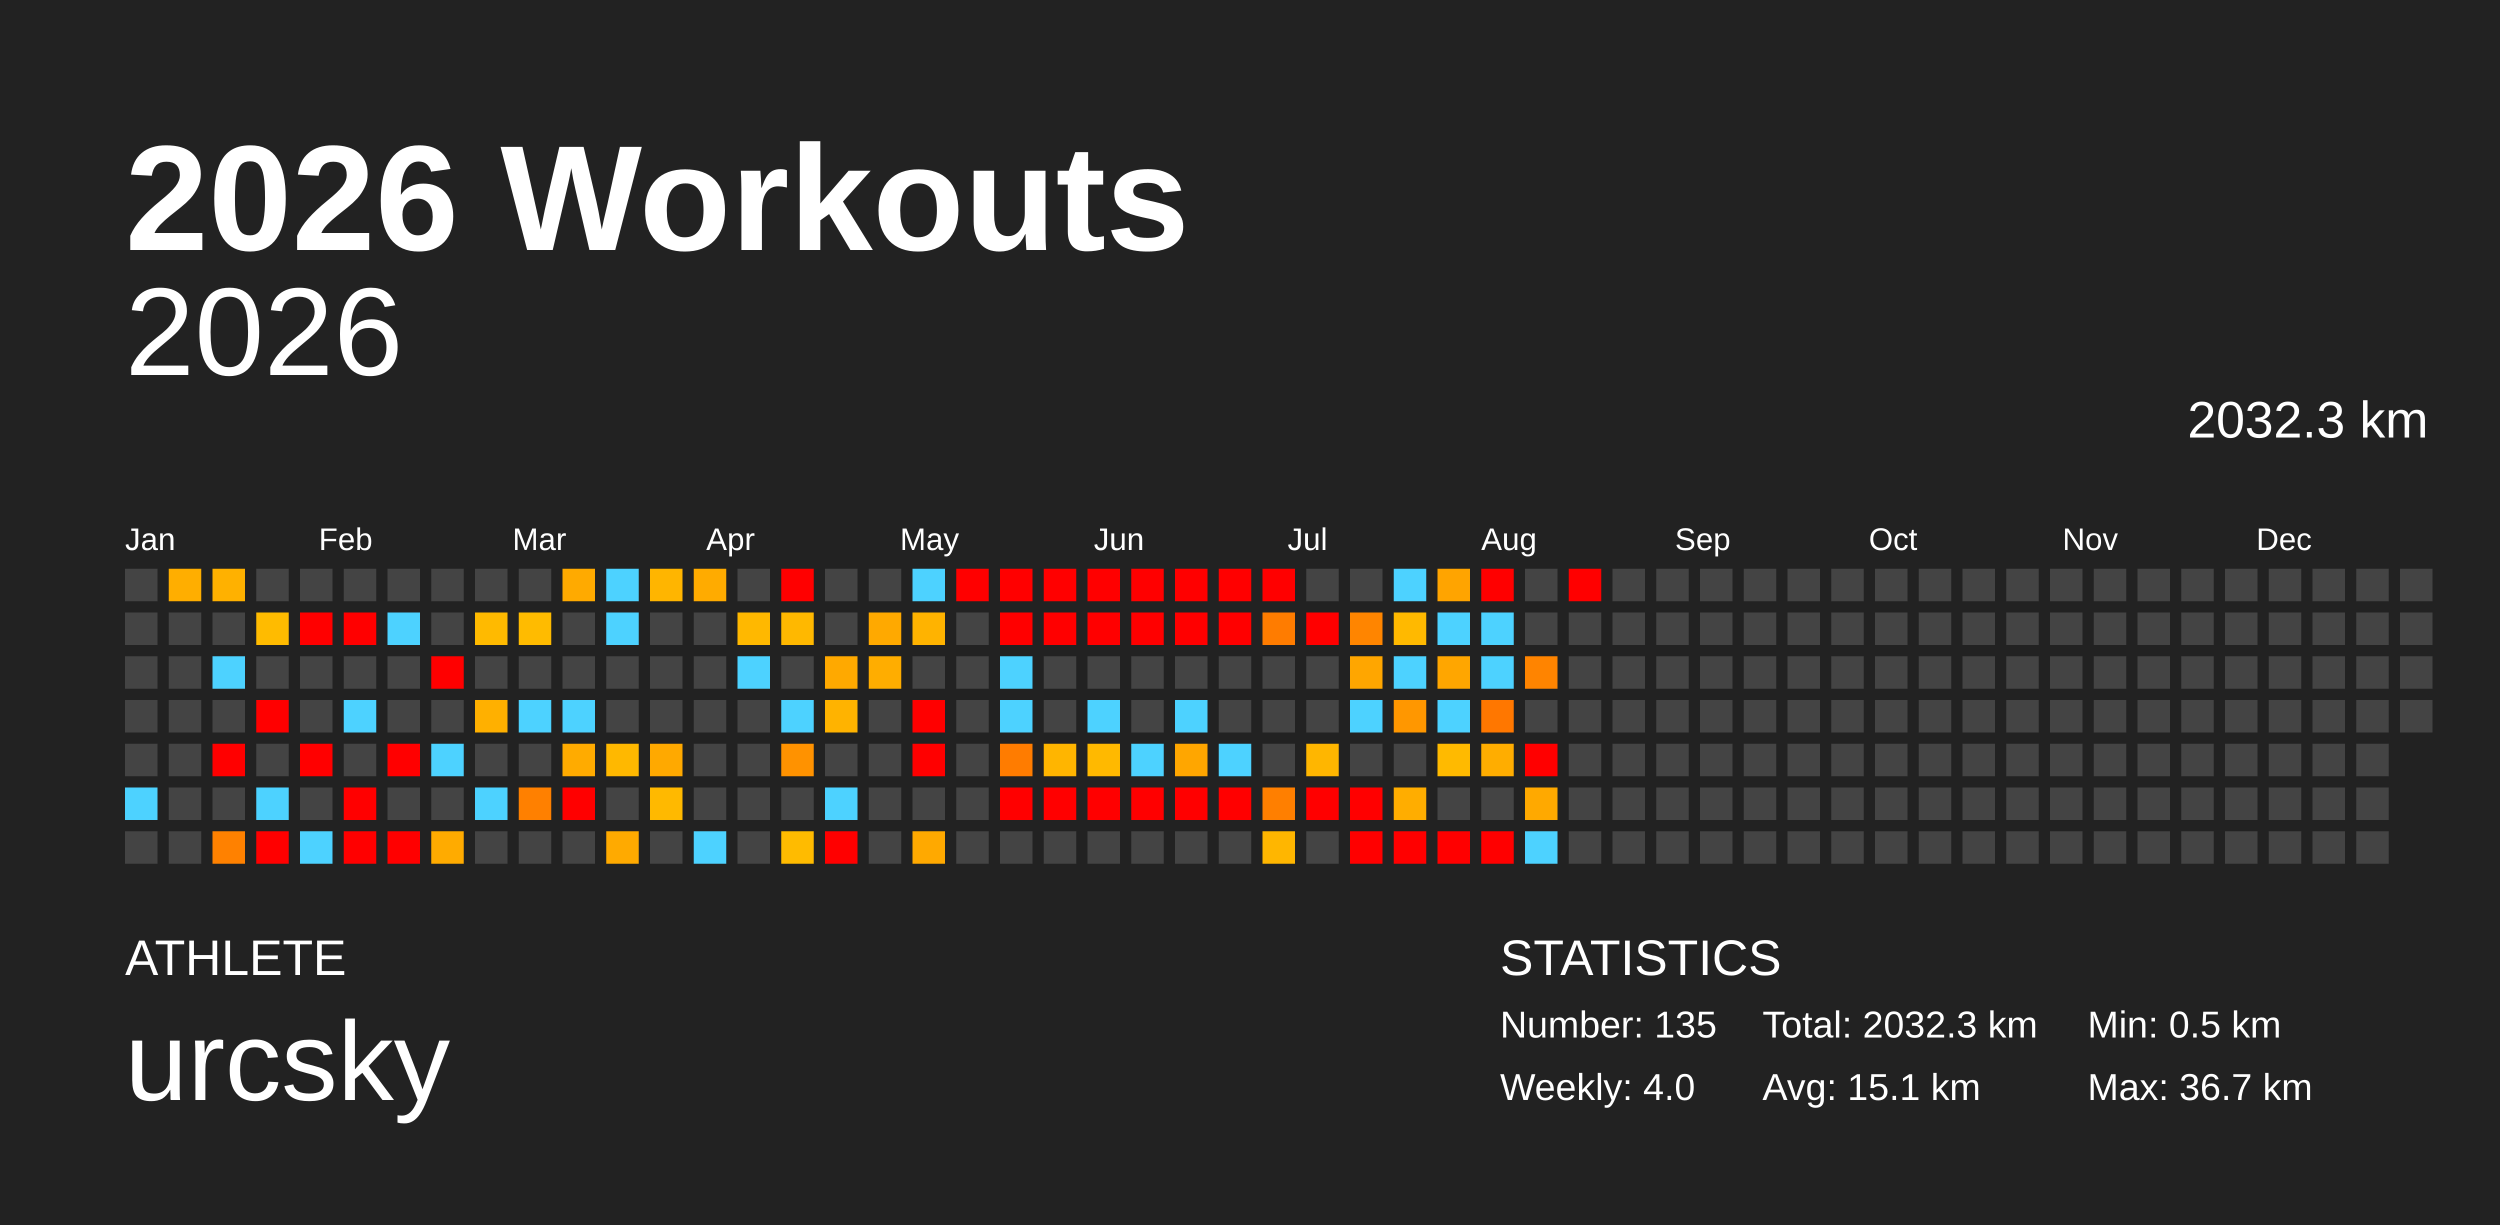
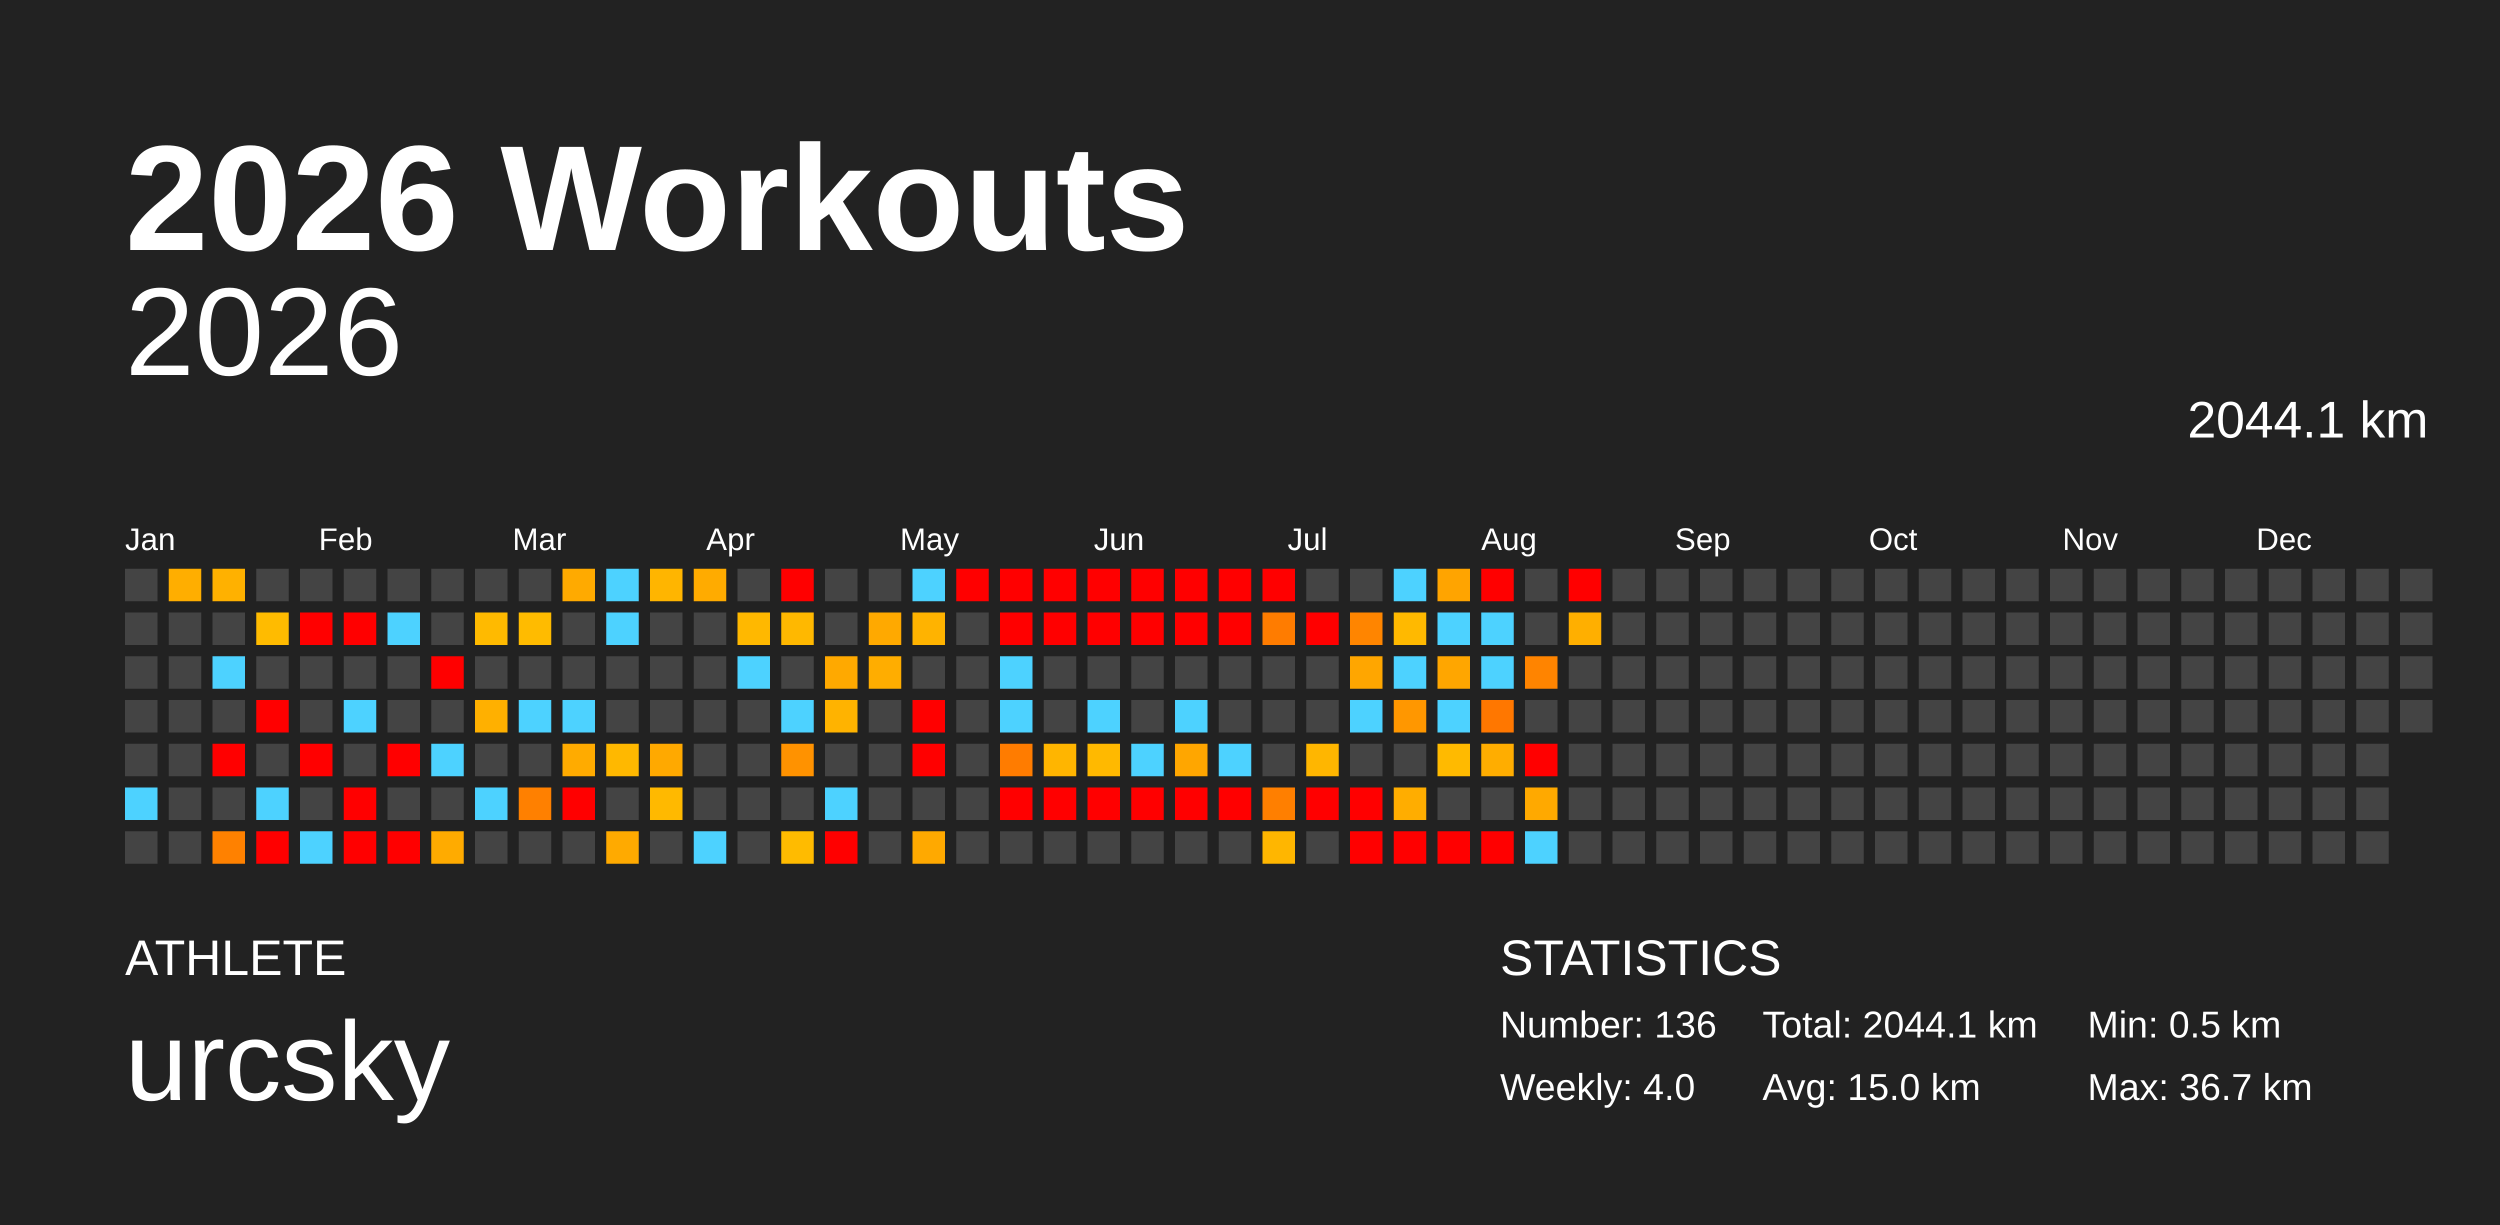
<svg xmlns="http://www.w3.org/2000/svg" baseProfile="full" height="98mm" version="1.1" viewBox="0,0,200,98" width="200mm">
  <defs />
  <rect fill="#222222" height="98" width="200" x="0" y="0" />
  <text fill="#FFFFFF" style="font-size:12px; font-family:Arial; font-weight:bold;" x="10" y="20">2026 Workouts</text>
  <text fill="#FFFFFF" style="font-size:4px; font-family:Arial" x="10" y="78">ATHLETE</text>
  <text fill="#FFFFFF" style="font-size:9px; font-family:Arial" x="10" y="88">urcsky</text>
  <text fill="#FFFFFF" style="font-size:4px; font-family:Arial" x="120" y="78">STATISTICS</text>
-   <text fill="#FFFFFF" style="font-size:3px; font-family:Arial" x="120" y="83">Number: 135</text>
+   <text fill="#FFFFFF" style="font-size:3px; font-family:Arial" x="120" y="83">Number: 136</text>
  <text fill="#FFFFFF" style="font-size:3px; font-family:Arial" x="120" y="88">Weekly: 4.0</text>
-   <text fill="#FFFFFF" style="font-size:3px; font-family:Arial" x="141" y="83">Total: 2032.3 km</text>
-   <text fill="#FFFFFF" style="font-size:3px; font-family:Arial" x="141" y="88">Avg: 15.1 km</text>
+   <text fill="#FFFFFF" style="font-size:3px; font-family:Arial" x="141" y="83">Total: 2044.1 km</text>
+   <text fill="#FFFFFF" style="font-size:3px; font-family:Arial" x="141" y="88">Avg: 15.0 km</text>
  <text fill="#FFFFFF" style="font-size:3px; font-family:Arial" x="167" y="83">Min: 0.5 km</text>
  <text fill="#FFFFFF" style="font-size:3px; font-family:Arial" x="167" y="88">Max: 36.7 km</text>
  <text alignment-baseline="hanging" fill="#FFFFFF" style="font-size:10.0px; font-family:Arial;" x="10" y="30">2026</text>
-   <text alignment-baseline="hanging" fill="#FFFFFF" style="font-size:4.125px; font-family:Arial;" x="175" y="35">2032.3 km</text>
+   <text alignment-baseline="hanging" fill="#FFFFFF" style="font-size:4.125px; font-family:Arial;" x="175" y="35">2044.1 km</text>
  <text fill="#FFFFFF" style="font-size:2.5px; font-family:Arial" x="10.0" y="44">Jan</text>
  <text fill="#FFFFFF" style="font-size:2.5px; font-family:Arial" x="25.5" y="44">Feb</text>
  <text fill="#FFFFFF" style="font-size:2.5px; font-family:Arial" x="41.0" y="44">Mar</text>
  <text fill="#FFFFFF" style="font-size:2.5px; font-family:Arial" x="56.5" y="44">Apr</text>
  <text fill="#FFFFFF" style="font-size:2.5px; font-family:Arial" x="72.0" y="44">May</text>
  <text fill="#FFFFFF" style="font-size:2.5px; font-family:Arial" x="87.5" y="44">Jun</text>
  <text fill="#FFFFFF" style="font-size:2.5px; font-family:Arial" x="103.0" y="44">Jul</text>
  <text fill="#FFFFFF" style="font-size:2.5px; font-family:Arial" x="118.5" y="44">Aug</text>
  <text fill="#FFFFFF" style="font-size:2.5px; font-family:Arial" x="134.0" y="44">Sep</text>
  <text fill="#FFFFFF" style="font-size:2.5px; font-family:Arial" x="149.5" y="44">Oct</text>
  <text fill="#FFFFFF" style="font-size:2.5px; font-family:Arial" x="165.0" y="44">Nov</text>
  <text fill="#FFFFFF" style="font-size:2.5px; font-family:Arial" x="180.5" y="44">Dec</text>
  <rect fill="#444444" height="2.6" width="2.6" x="10.0" y="45.5" />
  <rect fill="#444444" height="2.6" width="2.6" x="10.0" y="49.0" />
  <rect fill="#444444" height="2.6" width="2.6" x="10.0" y="52.5" />
  <rect fill="#444444" height="2.6" width="2.6" x="10.0" y="56.0" />
  <rect fill="#444444" height="2.6" width="2.6" x="10.0" y="59.5" />
  <rect fill="#4dd2ff" height="2.6" width="2.6" x="10.0" y="63.0" />
  <rect fill="#444444" height="2.6" width="2.6" x="10.0" y="66.5" />
  <rect fill="#ffae00" height="2.6" width="2.6" x="13.5" y="45.5" />
  <rect fill="#444444" height="2.6" width="2.6" x="13.5" y="49.0" />
  <rect fill="#444444" height="2.6" width="2.6" x="13.5" y="52.5" />
  <rect fill="#444444" height="2.6" width="2.6" x="13.5" y="56.0" />
  <rect fill="#444444" height="2.6" width="2.6" x="13.5" y="59.5" />
  <rect fill="#444444" height="2.6" width="2.6" x="13.5" y="63.0" />
  <rect fill="#444444" height="2.6" width="2.6" x="13.5" y="66.5" />
  <rect fill="#ffb100" height="2.6" width="2.6" x="17.0" y="45.5" />
  <rect fill="#444444" height="2.6" width="2.6" x="17.0" y="49.0" />
  <rect fill="#4dd2ff" height="2.6" width="2.6" x="17.0" y="52.5" />
  <rect fill="#444444" height="2.6" width="2.6" x="17.0" y="56.0" />
  <rect fill="red" height="2.6" width="2.6" x="17.0" y="59.5" />
  <rect fill="#444444" height="2.6" width="2.6" x="17.0" y="63.0" />
  <rect fill="#ff8100" height="2.6" width="2.6" x="17.0" y="66.5" />
  <rect fill="#444444" height="2.6" width="2.6" x="20.5" y="45.5" />
  <rect fill="#ffbb00" height="2.6" width="2.6" x="20.5" y="49.0" />
  <rect fill="#444444" height="2.6" width="2.6" x="20.5" y="52.5" />
  <rect fill="red" height="2.6" width="2.6" x="20.5" y="56.0" />
  <rect fill="#444444" height="2.6" width="2.6" x="20.5" y="59.5" />
  <rect fill="#4dd2ff" height="2.6" width="2.6" x="20.5" y="63.0" />
  <rect fill="red" height="2.6" width="2.6" x="20.5" y="66.5" />
  <rect fill="#444444" height="2.6" width="2.6" x="24.0" y="45.5" />
  <rect fill="red" height="2.6" width="2.6" x="24.0" y="49.0" />
  <rect fill="#444444" height="2.6" width="2.6" x="24.0" y="52.5" />
  <rect fill="#444444" height="2.6" width="2.6" x="24.0" y="56.0" />
  <rect fill="red" height="2.6" width="2.6" x="24.0" y="59.5" />
  <rect fill="#444444" height="2.6" width="2.6" x="24.0" y="63.0" />
  <rect fill="#4dd2ff" height="2.6" width="2.6" x="24.0" y="66.5" />
  <rect fill="#444444" height="2.6" width="2.6" x="27.5" y="45.5" />
  <rect fill="red" height="2.6" width="2.6" x="27.5" y="49.0" />
  <rect fill="#444444" height="2.6" width="2.6" x="27.5" y="52.5" />
  <rect fill="#4dd2ff" height="2.6" width="2.6" x="27.5" y="56.0" />
  <rect fill="#444444" height="2.6" width="2.6" x="27.5" y="59.5" />
  <rect fill="red" height="2.6" width="2.6" x="27.5" y="63.0" />
  <rect fill="red" height="2.6" width="2.6" x="27.5" y="66.5" />
  <rect fill="#444444" height="2.6" width="2.6" x="31.0" y="45.5" />
  <rect fill="#4dd2ff" height="2.6" width="2.6" x="31.0" y="49.0" />
  <rect fill="#444444" height="2.6" width="2.6" x="31.0" y="52.5" />
  <rect fill="#444444" height="2.6" width="2.6" x="31.0" y="56.0" />
  <rect fill="red" height="2.6" width="2.6" x="31.0" y="59.5" />
  <rect fill="#444444" height="2.6" width="2.6" x="31.0" y="63.0" />
  <rect fill="red" height="2.6" width="2.6" x="31.0" y="66.5" />
  <rect fill="#444444" height="2.6" width="2.6" x="34.5" y="45.5" />
  <rect fill="#444444" height="2.6" width="2.6" x="34.5" y="49.0" />
  <rect fill="red" height="2.6" width="2.6" x="34.5" y="52.5" />
  <rect fill="#444444" height="2.6" width="2.6" x="34.5" y="56.0" />
  <rect fill="#4dd2ff" height="2.6" width="2.6" x="34.5" y="59.5" />
  <rect fill="#444444" height="2.6" width="2.6" x="34.5" y="63.0" />
  <rect fill="#ffab00" height="2.6" width="2.6" x="34.5" y="66.5" />
  <rect fill="#444444" height="2.6" width="2.6" x="38.0" y="45.5" />
  <rect fill="#ffba00" height="2.6" width="2.6" x="38.0" y="49.0" />
  <rect fill="#444444" height="2.6" width="2.6" x="38.0" y="52.5" />
  <rect fill="#ffb000" height="2.6" width="2.6" x="38.0" y="56.0" />
  <rect fill="#444444" height="2.6" width="2.6" x="38.0" y="59.5" />
  <rect fill="#4dd2ff" height="2.6" width="2.6" x="38.0" y="63.0" />
  <rect fill="#444444" height="2.6" width="2.6" x="38.0" y="66.5" />
  <rect fill="#444444" height="2.6" width="2.6" x="41.5" y="45.5" />
  <rect fill="#ffbb00" height="2.6" width="2.6" x="41.5" y="49.0" />
  <rect fill="#444444" height="2.6" width="2.6" x="41.5" y="52.5" />
  <rect fill="#4dd2ff" height="2.6" width="2.6" x="41.5" y="56.0" />
  <rect fill="#444444" height="2.6" width="2.6" x="41.5" y="59.5" />
  <rect fill="#ff8000" height="2.6" width="2.6" x="41.5" y="63.0" />
  <rect fill="#444444" height="2.6" width="2.6" x="41.5" y="66.5" />
  <rect fill="#ffaa00" height="2.6" width="2.6" x="45.0" y="45.5" />
  <rect fill="#444444" height="2.6" width="2.6" x="45.0" y="49.0" />
  <rect fill="#444444" height="2.6" width="2.6" x="45.0" y="52.5" />
  <rect fill="#4dd2ff" height="2.6" width="2.6" x="45.0" y="56.0" />
  <rect fill="#ffab00" height="2.6" width="2.6" x="45.0" y="59.5" />
  <rect fill="red" height="2.6" width="2.6" x="45.0" y="63.0" />
  <rect fill="#444444" height="2.6" width="2.6" x="45.0" y="66.5" />
  <rect fill="#4dd2ff" height="2.6" width="2.6" x="48.5" y="45.5" />
  <rect fill="#4dd2ff" height="2.6" width="2.6" x="48.5" y="49.0" />
  <rect fill="#444444" height="2.6" width="2.6" x="48.5" y="52.5" />
  <rect fill="#444444" height="2.6" width="2.6" x="48.5" y="56.0" />
  <rect fill="#ffb800" height="2.6" width="2.6" x="48.5" y="59.5" />
  <rect fill="#444444" height="2.6" width="2.6" x="48.5" y="63.0" />
  <rect fill="#ffaa00" height="2.6" width="2.6" x="48.5" y="66.5" />
  <rect fill="#ffb500" height="2.6" width="2.6" x="52.0" y="45.5" />
  <rect fill="#444444" height="2.6" width="2.6" x="52.0" y="49.0" />
  <rect fill="#444444" height="2.6" width="2.6" x="52.0" y="52.5" />
  <rect fill="#444444" height="2.6" width="2.6" x="52.0" y="56.0" />
  <rect fill="#ffa900" height="2.6" width="2.6" x="52.0" y="59.5" />
  <rect fill="#ffb900" height="2.6" width="2.6" x="52.0" y="63.0" />
  <rect fill="#444444" height="2.6" width="2.6" x="52.0" y="66.5" />
  <rect fill="#ffab00" height="2.6" width="2.6" x="55.5" y="45.5" />
  <rect fill="#444444" height="2.6" width="2.6" x="55.5" y="49.0" />
  <rect fill="#444444" height="2.6" width="2.6" x="55.5" y="52.5" />
  <rect fill="#444444" height="2.6" width="2.6" x="55.5" y="56.0" />
  <rect fill="#444444" height="2.6" width="2.6" x="55.5" y="59.5" />
  <rect fill="#444444" height="2.6" width="2.6" x="55.5" y="63.0" />
  <rect fill="#4dd2ff" height="2.6" width="2.6" x="55.5" y="66.5" />
  <rect fill="#444444" height="2.6" width="2.6" x="59.0" y="45.5" />
  <rect fill="#ffb800" height="2.6" width="2.6" x="59.0" y="49.0" />
  <rect fill="#4dd2ff" height="2.6" width="2.6" x="59.0" y="52.5" />
  <rect fill="#444444" height="2.6" width="2.6" x="59.0" y="56.0" />
  <rect fill="#444444" height="2.6" width="2.6" x="59.0" y="59.5" />
  <rect fill="#444444" height="2.6" width="2.6" x="59.0" y="63.0" />
  <rect fill="#444444" height="2.6" width="2.6" x="59.0" y="66.5" />
  <rect fill="red" height="2.6" width="2.6" x="62.5" y="45.5" />
  <rect fill="#ffb800" height="2.6" width="2.6" x="62.5" y="49.0" />
  <rect fill="#444444" height="2.6" width="2.6" x="62.5" y="52.5" />
  <rect fill="#4dd2ff" height="2.6" width="2.6" x="62.5" y="56.0" />
  <rect fill="#ff9200" height="2.6" width="2.6" x="62.5" y="59.5" />
  <rect fill="#444444" height="2.6" width="2.6" x="62.5" y="63.0" />
  <rect fill="#ffbb00" height="2.6" width="2.6" x="62.5" y="66.5" />
  <rect fill="#444444" height="2.6" width="2.6" x="66.0" y="45.5" />
  <rect fill="#444444" height="2.6" width="2.6" x="66.0" y="49.0" />
  <rect fill="#ffa900" height="2.6" width="2.6" x="66.0" y="52.5" />
  <rect fill="#ffb300" height="2.6" width="2.6" x="66.0" y="56.0" />
  <rect fill="#444444" height="2.6" width="2.6" x="66.0" y="59.5" />
  <rect fill="#4dd2ff" height="2.6" width="2.6" x="66.0" y="63.0" />
  <rect fill="red" height="2.6" width="2.6" x="66.0" y="66.5" />
  <rect fill="#444444" height="2.6" width="2.6" x="69.5" y="45.5" />
  <rect fill="#ffa900" height="2.6" width="2.6" x="69.5" y="49.0" />
  <rect fill="#ffad00" height="2.6" width="2.6" x="69.5" y="52.5" />
  <rect fill="#444444" height="2.6" width="2.6" x="69.5" y="56.0" />
  <rect fill="#444444" height="2.6" width="2.6" x="69.5" y="59.5" />
  <rect fill="#444444" height="2.6" width="2.6" x="69.5" y="63.0" />
  <rect fill="#444444" height="2.6" width="2.6" x="69.5" y="66.5" />
  <rect fill="#4dd2ff" height="2.6" width="2.6" x="73.0" y="45.5" />
  <rect fill="#ffb300" height="2.6" width="2.6" x="73.0" y="49.0" />
  <rect fill="#444444" height="2.6" width="2.6" x="73.0" y="52.5" />
  <rect fill="red" height="2.6" width="2.6" x="73.0" y="56.0" />
  <rect fill="red" height="2.6" width="2.6" x="73.0" y="59.5" />
  <rect fill="#444444" height="2.6" width="2.6" x="73.0" y="63.0" />
  <rect fill="#ffa900" height="2.6" width="2.6" x="73.0" y="66.5" />
  <rect fill="red" height="2.6" width="2.6" x="76.5" y="45.5" />
  <rect fill="#444444" height="2.6" width="2.6" x="76.5" y="49.0" />
  <rect fill="#444444" height="2.6" width="2.6" x="76.5" y="52.5" />
  <rect fill="#444444" height="2.6" width="2.6" x="76.5" y="56.0" />
  <rect fill="#444444" height="2.6" width="2.6" x="76.5" y="59.5" />
  <rect fill="#444444" height="2.6" width="2.6" x="76.5" y="63.0" />
  <rect fill="#444444" height="2.6" width="2.6" x="76.5" y="66.5" />
  <rect fill="red" height="2.6" width="2.6" x="80.0" y="45.5" />
  <rect fill="red" height="2.6" width="2.6" x="80.0" y="49.0" />
  <rect fill="#4dd2ff" height="2.6" width="2.6" x="80.0" y="52.5" />
  <rect fill="#4dd2ff" height="2.6" width="2.6" x="80.0" y="56.0" />
  <rect fill="#ff7c00" height="2.6" width="2.6" x="80.0" y="59.5" />
  <rect fill="red" height="2.6" width="2.6" x="80.0" y="63.0" />
  <rect fill="#444444" height="2.6" width="2.6" x="80.0" y="66.5" />
  <rect fill="red" height="2.6" width="2.6" x="83.5" y="45.5" />
  <rect fill="red" height="2.6" width="2.6" x="83.5" y="49.0" />
  <rect fill="#444444" height="2.6" width="2.6" x="83.5" y="52.5" />
  <rect fill="#444444" height="2.6" width="2.6" x="83.5" y="56.0" />
  <rect fill="#ffb500" height="2.6" width="2.6" x="83.5" y="59.5" />
  <rect fill="red" height="2.6" width="2.6" x="83.5" y="63.0" />
  <rect fill="#444444" height="2.6" width="2.6" x="83.5" y="66.5" />
  <rect fill="red" height="2.6" width="2.6" x="87.0" y="45.5" />
  <rect fill="red" height="2.6" width="2.6" x="87.0" y="49.0" />
  <rect fill="#444444" height="2.6" width="2.6" x="87.0" y="52.5" />
  <rect fill="#4dd2ff" height="2.6" width="2.6" x="87.0" y="56.0" />
  <rect fill="#ffb900" height="2.6" width="2.6" x="87.0" y="59.5" />
  <rect fill="red" height="2.6" width="2.6" x="87.0" y="63.0" />
  <rect fill="#444444" height="2.6" width="2.6" x="87.0" y="66.5" />
  <rect fill="red" height="2.6" width="2.6" x="90.5" y="45.5" />
  <rect fill="red" height="2.6" width="2.6" x="90.5" y="49.0" />
  <rect fill="#444444" height="2.6" width="2.6" x="90.5" y="52.5" />
  <rect fill="#444444" height="2.6" width="2.6" x="90.5" y="56.0" />
  <rect fill="#4dd2ff" height="2.6" width="2.6" x="90.5" y="59.5" />
  <rect fill="red" height="2.6" width="2.6" x="90.5" y="63.0" />
  <rect fill="#444444" height="2.6" width="2.6" x="90.5" y="66.5" />
  <rect fill="red" height="2.6" width="2.6" x="94.0" y="45.5" />
  <rect fill="red" height="2.6" width="2.6" x="94.0" y="49.0" />
  <rect fill="#444444" height="2.6" width="2.6" x="94.0" y="52.5" />
  <rect fill="#4dd2ff" height="2.6" width="2.6" x="94.0" y="56.0" />
  <rect fill="#ffa600" height="2.6" width="2.6" x="94.0" y="59.5" />
  <rect fill="red" height="2.6" width="2.6" x="94.0" y="63.0" />
  <rect fill="#444444" height="2.6" width="2.6" x="94.0" y="66.5" />
  <rect fill="red" height="2.6" width="2.6" x="97.5" y="45.5" />
  <rect fill="red" height="2.6" width="2.6" x="97.5" y="49.0" />
  <rect fill="#444444" height="2.6" width="2.6" x="97.5" y="52.5" />
  <rect fill="#444444" height="2.6" width="2.6" x="97.5" y="56.0" />
  <rect fill="#4dd2ff" height="2.6" width="2.6" x="97.5" y="59.5" />
  <rect fill="red" height="2.6" width="2.6" x="97.5" y="63.0" />
  <rect fill="#444444" height="2.6" width="2.6" x="97.5" y="66.5" />
  <rect fill="red" height="2.6" width="2.6" x="101.0" y="45.5" />
  <rect fill="#ff7c00" height="2.6" width="2.6" x="101.0" y="49.0" />
  <rect fill="#444444" height="2.6" width="2.6" x="101.0" y="52.5" />
  <rect fill="#444444" height="2.6" width="2.6" x="101.0" y="56.0" />
  <rect fill="#444444" height="2.6" width="2.6" x="101.0" y="59.5" />
  <rect fill="#ff7f00" height="2.6" width="2.6" x="101.0" y="63.0" />
  <rect fill="#ffb600" height="2.6" width="2.6" x="101.0" y="66.5" />
  <rect fill="#444444" height="2.6" width="2.6" x="104.5" y="45.5" />
  <rect fill="red" height="2.6" width="2.6" x="104.5" y="49.0" />
  <rect fill="#444444" height="2.6" width="2.6" x="104.5" y="52.5" />
  <rect fill="#444444" height="2.6" width="2.6" x="104.5" y="56.0" />
  <rect fill="#ffb600" height="2.6" width="2.6" x="104.5" y="59.5" />
  <rect fill="red" height="2.6" width="2.6" x="104.5" y="63.0" />
  <rect fill="#444444" height="2.6" width="2.6" x="104.5" y="66.5" />
  <rect fill="#444444" height="2.6" width="2.6" x="108.0" y="45.5" />
  <rect fill="#ff8500" height="2.6" width="2.6" x="108.0" y="49.0" />
  <rect fill="#ffa600" height="2.6" width="2.6" x="108.0" y="52.5" />
  <rect fill="#4dd2ff" height="2.6" width="2.6" x="108.0" y="56.0" />
  <rect fill="#444444" height="2.6" width="2.6" x="108.0" y="59.5" />
  <rect fill="red" height="2.6" width="2.6" x="108.0" y="63.0" />
  <rect fill="red" height="2.6" width="2.6" x="108.0" y="66.5" />
  <rect fill="#4dd2ff" height="2.6" width="2.6" x="111.5" y="45.5" />
  <rect fill="#ffb900" height="2.6" width="2.6" x="111.5" y="49.0" />
  <rect fill="#4dd2ff" height="2.6" width="2.6" x="111.5" y="52.5" />
  <rect fill="#ff9700" height="2.6" width="2.6" x="111.5" y="56.0" />
  <rect fill="#444444" height="2.6" width="2.6" x="111.5" y="59.5" />
  <rect fill="#ffad00" height="2.6" width="2.6" x="111.5" y="63.0" />
  <rect fill="red" height="2.6" width="2.6" x="111.5" y="66.5" />
  <rect fill="#ffa400" height="2.6" width="2.6" x="115.0" y="45.5" />
  <rect fill="#4dd2ff" height="2.6" width="2.6" x="115.0" y="49.0" />
  <rect fill="#ffa600" height="2.6" width="2.6" x="115.0" y="52.5" />
  <rect fill="#4dd2ff" height="2.6" width="2.6" x="115.0" y="56.0" />
  <rect fill="#ffba00" height="2.6" width="2.6" x="115.0" y="59.5" />
  <rect fill="#444444" height="2.6" width="2.6" x="115.0" y="63.0" />
  <rect fill="red" height="2.6" width="2.6" x="115.0" y="66.5" />
  <rect fill="red" height="2.6" width="2.6" x="118.5" y="45.5" />
  <rect fill="#4dd2ff" height="2.6" width="2.6" x="118.5" y="49.0" />
  <rect fill="#4dd2ff" height="2.6" width="2.6" x="118.5" y="52.5" />
  <rect fill="#ff7700" height="2.6" width="2.6" x="118.5" y="56.0" />
  <rect fill="#ffad00" height="2.6" width="2.6" x="118.5" y="59.5" />
  <rect fill="#444444" height="2.6" width="2.6" x="118.5" y="63.0" />
  <rect fill="red" height="2.6" width="2.6" x="118.5" y="66.5" />
  <rect fill="#444444" height="2.6" width="2.6" x="122.0" y="45.5" />
  <rect fill="#444444" height="2.6" width="2.6" x="122.0" y="49.0" />
  <rect fill="#ff8400" height="2.6" width="2.6" x="122.0" y="52.5" />
  <rect fill="#444444" height="2.6" width="2.6" x="122.0" y="56.0" />
  <rect fill="red" height="2.6" width="2.6" x="122.0" y="59.5" />
  <rect fill="#ffa900" height="2.6" width="2.6" x="122.0" y="63.0" />
  <rect fill="#4dd2ff" height="2.6" width="2.6" x="122.0" y="66.5" />
  <rect fill="red" height="2.6" width="2.6" x="125.5" y="45.5" />
-   <rect fill="#444444" height="2.6" width="2.6" x="125.5" y="49.0" />
+   <rect fill="#ffaf00" height="2.6" width="2.6" x="125.5" y="49.0" />
  <rect fill="#444444" height="2.6" width="2.6" x="125.5" y="52.5" />
  <rect fill="#444444" height="2.6" width="2.6" x="125.5" y="56.0" />
  <rect fill="#444444" height="2.6" width="2.6" x="125.5" y="59.5" />
  <rect fill="#444444" height="2.6" width="2.6" x="125.5" y="63.0" />
  <rect fill="#444444" height="2.6" width="2.6" x="125.5" y="66.5" />
  <rect fill="#444444" height="2.6" width="2.6" x="129.0" y="45.5" />
  <rect fill="#444444" height="2.6" width="2.6" x="129.0" y="49.0" />
  <rect fill="#444444" height="2.6" width="2.6" x="129.0" y="52.5" />
  <rect fill="#444444" height="2.6" width="2.6" x="129.0" y="56.0" />
  <rect fill="#444444" height="2.6" width="2.6" x="129.0" y="59.5" />
  <rect fill="#444444" height="2.6" width="2.6" x="129.0" y="63.0" />
  <rect fill="#444444" height="2.6" width="2.6" x="129.0" y="66.5" />
  <rect fill="#444444" height="2.6" width="2.6" x="132.5" y="45.5" />
  <rect fill="#444444" height="2.6" width="2.6" x="132.5" y="49.0" />
  <rect fill="#444444" height="2.6" width="2.6" x="132.5" y="52.5" />
  <rect fill="#444444" height="2.6" width="2.6" x="132.5" y="56.0" />
  <rect fill="#444444" height="2.6" width="2.6" x="132.5" y="59.5" />
  <rect fill="#444444" height="2.6" width="2.6" x="132.5" y="63.0" />
  <rect fill="#444444" height="2.6" width="2.6" x="132.5" y="66.5" />
  <rect fill="#444444" height="2.6" width="2.6" x="136.0" y="45.5" />
  <rect fill="#444444" height="2.6" width="2.6" x="136.0" y="49.0" />
  <rect fill="#444444" height="2.6" width="2.6" x="136.0" y="52.5" />
  <rect fill="#444444" height="2.6" width="2.6" x="136.0" y="56.0" />
  <rect fill="#444444" height="2.6" width="2.6" x="136.0" y="59.5" />
  <rect fill="#444444" height="2.6" width="2.6" x="136.0" y="63.0" />
  <rect fill="#444444" height="2.6" width="2.6" x="136.0" y="66.5" />
  <rect fill="#444444" height="2.6" width="2.6" x="139.5" y="45.5" />
  <rect fill="#444444" height="2.6" width="2.6" x="139.5" y="49.0" />
  <rect fill="#444444" height="2.6" width="2.6" x="139.5" y="52.5" />
  <rect fill="#444444" height="2.6" width="2.6" x="139.5" y="56.0" />
  <rect fill="#444444" height="2.6" width="2.6" x="139.5" y="59.5" />
  <rect fill="#444444" height="2.6" width="2.6" x="139.5" y="63.0" />
  <rect fill="#444444" height="2.6" width="2.6" x="139.5" y="66.5" />
  <rect fill="#444444" height="2.6" width="2.6" x="143.0" y="45.5" />
  <rect fill="#444444" height="2.6" width="2.6" x="143.0" y="49.0" />
  <rect fill="#444444" height="2.6" width="2.6" x="143.0" y="52.5" />
  <rect fill="#444444" height="2.6" width="2.6" x="143.0" y="56.0" />
  <rect fill="#444444" height="2.6" width="2.6" x="143.0" y="59.5" />
  <rect fill="#444444" height="2.6" width="2.6" x="143.0" y="63.0" />
  <rect fill="#444444" height="2.6" width="2.6" x="143.0" y="66.5" />
  <rect fill="#444444" height="2.6" width="2.6" x="146.5" y="45.5" />
  <rect fill="#444444" height="2.6" width="2.6" x="146.5" y="49.0" />
  <rect fill="#444444" height="2.6" width="2.6" x="146.5" y="52.5" />
  <rect fill="#444444" height="2.6" width="2.6" x="146.5" y="56.0" />
  <rect fill="#444444" height="2.6" width="2.6" x="146.5" y="59.5" />
  <rect fill="#444444" height="2.6" width="2.6" x="146.5" y="63.0" />
  <rect fill="#444444" height="2.6" width="2.6" x="146.5" y="66.5" />
  <rect fill="#444444" height="2.6" width="2.6" x="150.0" y="45.5" />
  <rect fill="#444444" height="2.6" width="2.6" x="150.0" y="49.0" />
  <rect fill="#444444" height="2.6" width="2.6" x="150.0" y="52.5" />
  <rect fill="#444444" height="2.6" width="2.6" x="150.0" y="56.0" />
  <rect fill="#444444" height="2.6" width="2.6" x="150.0" y="59.5" />
  <rect fill="#444444" height="2.6" width="2.6" x="150.0" y="63.0" />
  <rect fill="#444444" height="2.6" width="2.6" x="150.0" y="66.5" />
  <rect fill="#444444" height="2.6" width="2.6" x="153.5" y="45.5" />
  <rect fill="#444444" height="2.6" width="2.6" x="153.5" y="49.0" />
  <rect fill="#444444" height="2.6" width="2.6" x="153.5" y="52.5" />
  <rect fill="#444444" height="2.6" width="2.6" x="153.5" y="56.0" />
  <rect fill="#444444" height="2.6" width="2.6" x="153.5" y="59.5" />
  <rect fill="#444444" height="2.6" width="2.6" x="153.5" y="63.0" />
  <rect fill="#444444" height="2.6" width="2.6" x="153.5" y="66.5" />
  <rect fill="#444444" height="2.6" width="2.6" x="157.0" y="45.5" />
  <rect fill="#444444" height="2.6" width="2.6" x="157.0" y="49.0" />
  <rect fill="#444444" height="2.6" width="2.6" x="157.0" y="52.5" />
  <rect fill="#444444" height="2.6" width="2.6" x="157.0" y="56.0" />
  <rect fill="#444444" height="2.6" width="2.6" x="157.0" y="59.5" />
  <rect fill="#444444" height="2.6" width="2.6" x="157.0" y="63.0" />
  <rect fill="#444444" height="2.6" width="2.6" x="157.0" y="66.5" />
  <rect fill="#444444" height="2.6" width="2.6" x="160.5" y="45.5" />
  <rect fill="#444444" height="2.6" width="2.6" x="160.5" y="49.0" />
  <rect fill="#444444" height="2.6" width="2.6" x="160.5" y="52.5" />
  <rect fill="#444444" height="2.6" width="2.6" x="160.5" y="56.0" />
  <rect fill="#444444" height="2.6" width="2.6" x="160.5" y="59.5" />
  <rect fill="#444444" height="2.6" width="2.6" x="160.5" y="63.0" />
  <rect fill="#444444" height="2.6" width="2.6" x="160.5" y="66.5" />
  <rect fill="#444444" height="2.6" width="2.6" x="164.0" y="45.5" />
  <rect fill="#444444" height="2.6" width="2.6" x="164.0" y="49.0" />
  <rect fill="#444444" height="2.6" width="2.6" x="164.0" y="52.5" />
  <rect fill="#444444" height="2.6" width="2.6" x="164.0" y="56.0" />
  <rect fill="#444444" height="2.6" width="2.6" x="164.0" y="59.5" />
  <rect fill="#444444" height="2.6" width="2.6" x="164.0" y="63.0" />
  <rect fill="#444444" height="2.6" width="2.6" x="164.0" y="66.5" />
  <rect fill="#444444" height="2.6" width="2.6" x="167.5" y="45.5" />
  <rect fill="#444444" height="2.6" width="2.6" x="167.5" y="49.0" />
  <rect fill="#444444" height="2.6" width="2.6" x="167.5" y="52.5" />
  <rect fill="#444444" height="2.6" width="2.6" x="167.5" y="56.0" />
  <rect fill="#444444" height="2.6" width="2.6" x="167.5" y="59.5" />
  <rect fill="#444444" height="2.6" width="2.6" x="167.5" y="63.0" />
  <rect fill="#444444" height="2.6" width="2.6" x="167.5" y="66.5" />
  <rect fill="#444444" height="2.6" width="2.6" x="171.0" y="45.5" />
  <rect fill="#444444" height="2.6" width="2.6" x="171.0" y="49.0" />
  <rect fill="#444444" height="2.6" width="2.6" x="171.0" y="52.5" />
  <rect fill="#444444" height="2.6" width="2.6" x="171.0" y="56.0" />
  <rect fill="#444444" height="2.6" width="2.6" x="171.0" y="59.5" />
  <rect fill="#444444" height="2.6" width="2.6" x="171.0" y="63.0" />
  <rect fill="#444444" height="2.6" width="2.6" x="171.0" y="66.5" />
  <rect fill="#444444" height="2.6" width="2.6" x="174.5" y="45.5" />
  <rect fill="#444444" height="2.6" width="2.6" x="174.5" y="49.0" />
  <rect fill="#444444" height="2.6" width="2.6" x="174.5" y="52.5" />
  <rect fill="#444444" height="2.6" width="2.6" x="174.5" y="56.0" />
  <rect fill="#444444" height="2.6" width="2.6" x="174.5" y="59.5" />
  <rect fill="#444444" height="2.6" width="2.6" x="174.5" y="63.0" />
  <rect fill="#444444" height="2.6" width="2.6" x="174.5" y="66.5" />
  <rect fill="#444444" height="2.6" width="2.6" x="178.0" y="45.5" />
  <rect fill="#444444" height="2.6" width="2.6" x="178.0" y="49.0" />
  <rect fill="#444444" height="2.6" width="2.6" x="178.0" y="52.5" />
  <rect fill="#444444" height="2.6" width="2.6" x="178.0" y="56.0" />
  <rect fill="#444444" height="2.6" width="2.6" x="178.0" y="59.5" />
  <rect fill="#444444" height="2.6" width="2.6" x="178.0" y="63.0" />
  <rect fill="#444444" height="2.6" width="2.6" x="178.0" y="66.5" />
  <rect fill="#444444" height="2.6" width="2.6" x="181.5" y="45.5" />
  <rect fill="#444444" height="2.6" width="2.6" x="181.5" y="49.0" />
  <rect fill="#444444" height="2.6" width="2.6" x="181.5" y="52.5" />
  <rect fill="#444444" height="2.6" width="2.6" x="181.5" y="56.0" />
  <rect fill="#444444" height="2.6" width="2.6" x="181.5" y="59.5" />
  <rect fill="#444444" height="2.6" width="2.6" x="181.5" y="63.0" />
  <rect fill="#444444" height="2.6" width="2.6" x="181.5" y="66.5" />
  <rect fill="#444444" height="2.6" width="2.6" x="185.0" y="45.5" />
  <rect fill="#444444" height="2.6" width="2.6" x="185.0" y="49.0" />
  <rect fill="#444444" height="2.6" width="2.6" x="185.0" y="52.5" />
  <rect fill="#444444" height="2.6" width="2.6" x="185.0" y="56.0" />
  <rect fill="#444444" height="2.6" width="2.6" x="185.0" y="59.5" />
  <rect fill="#444444" height="2.6" width="2.6" x="185.0" y="63.0" />
  <rect fill="#444444" height="2.6" width="2.6" x="185.0" y="66.5" />
  <rect fill="#444444" height="2.6" width="2.6" x="188.5" y="45.5" />
  <rect fill="#444444" height="2.6" width="2.6" x="188.5" y="49.0" />
  <rect fill="#444444" height="2.6" width="2.6" x="188.5" y="52.5" />
  <rect fill="#444444" height="2.6" width="2.6" x="188.5" y="56.0" />
  <rect fill="#444444" height="2.6" width="2.6" x="188.5" y="59.5" />
  <rect fill="#444444" height="2.6" width="2.6" x="188.5" y="63.0" />
  <rect fill="#444444" height="2.6" width="2.6" x="188.5" y="66.5" />
  <rect fill="#444444" height="2.6" width="2.6" x="192.0" y="45.5" />
  <rect fill="#444444" height="2.6" width="2.6" x="192.0" y="49.0" />
  <rect fill="#444444" height="2.6" width="2.6" x="192.0" y="52.5" />
  <rect fill="#444444" height="2.6" width="2.6" x="192.0" y="56.0" />
</svg>
